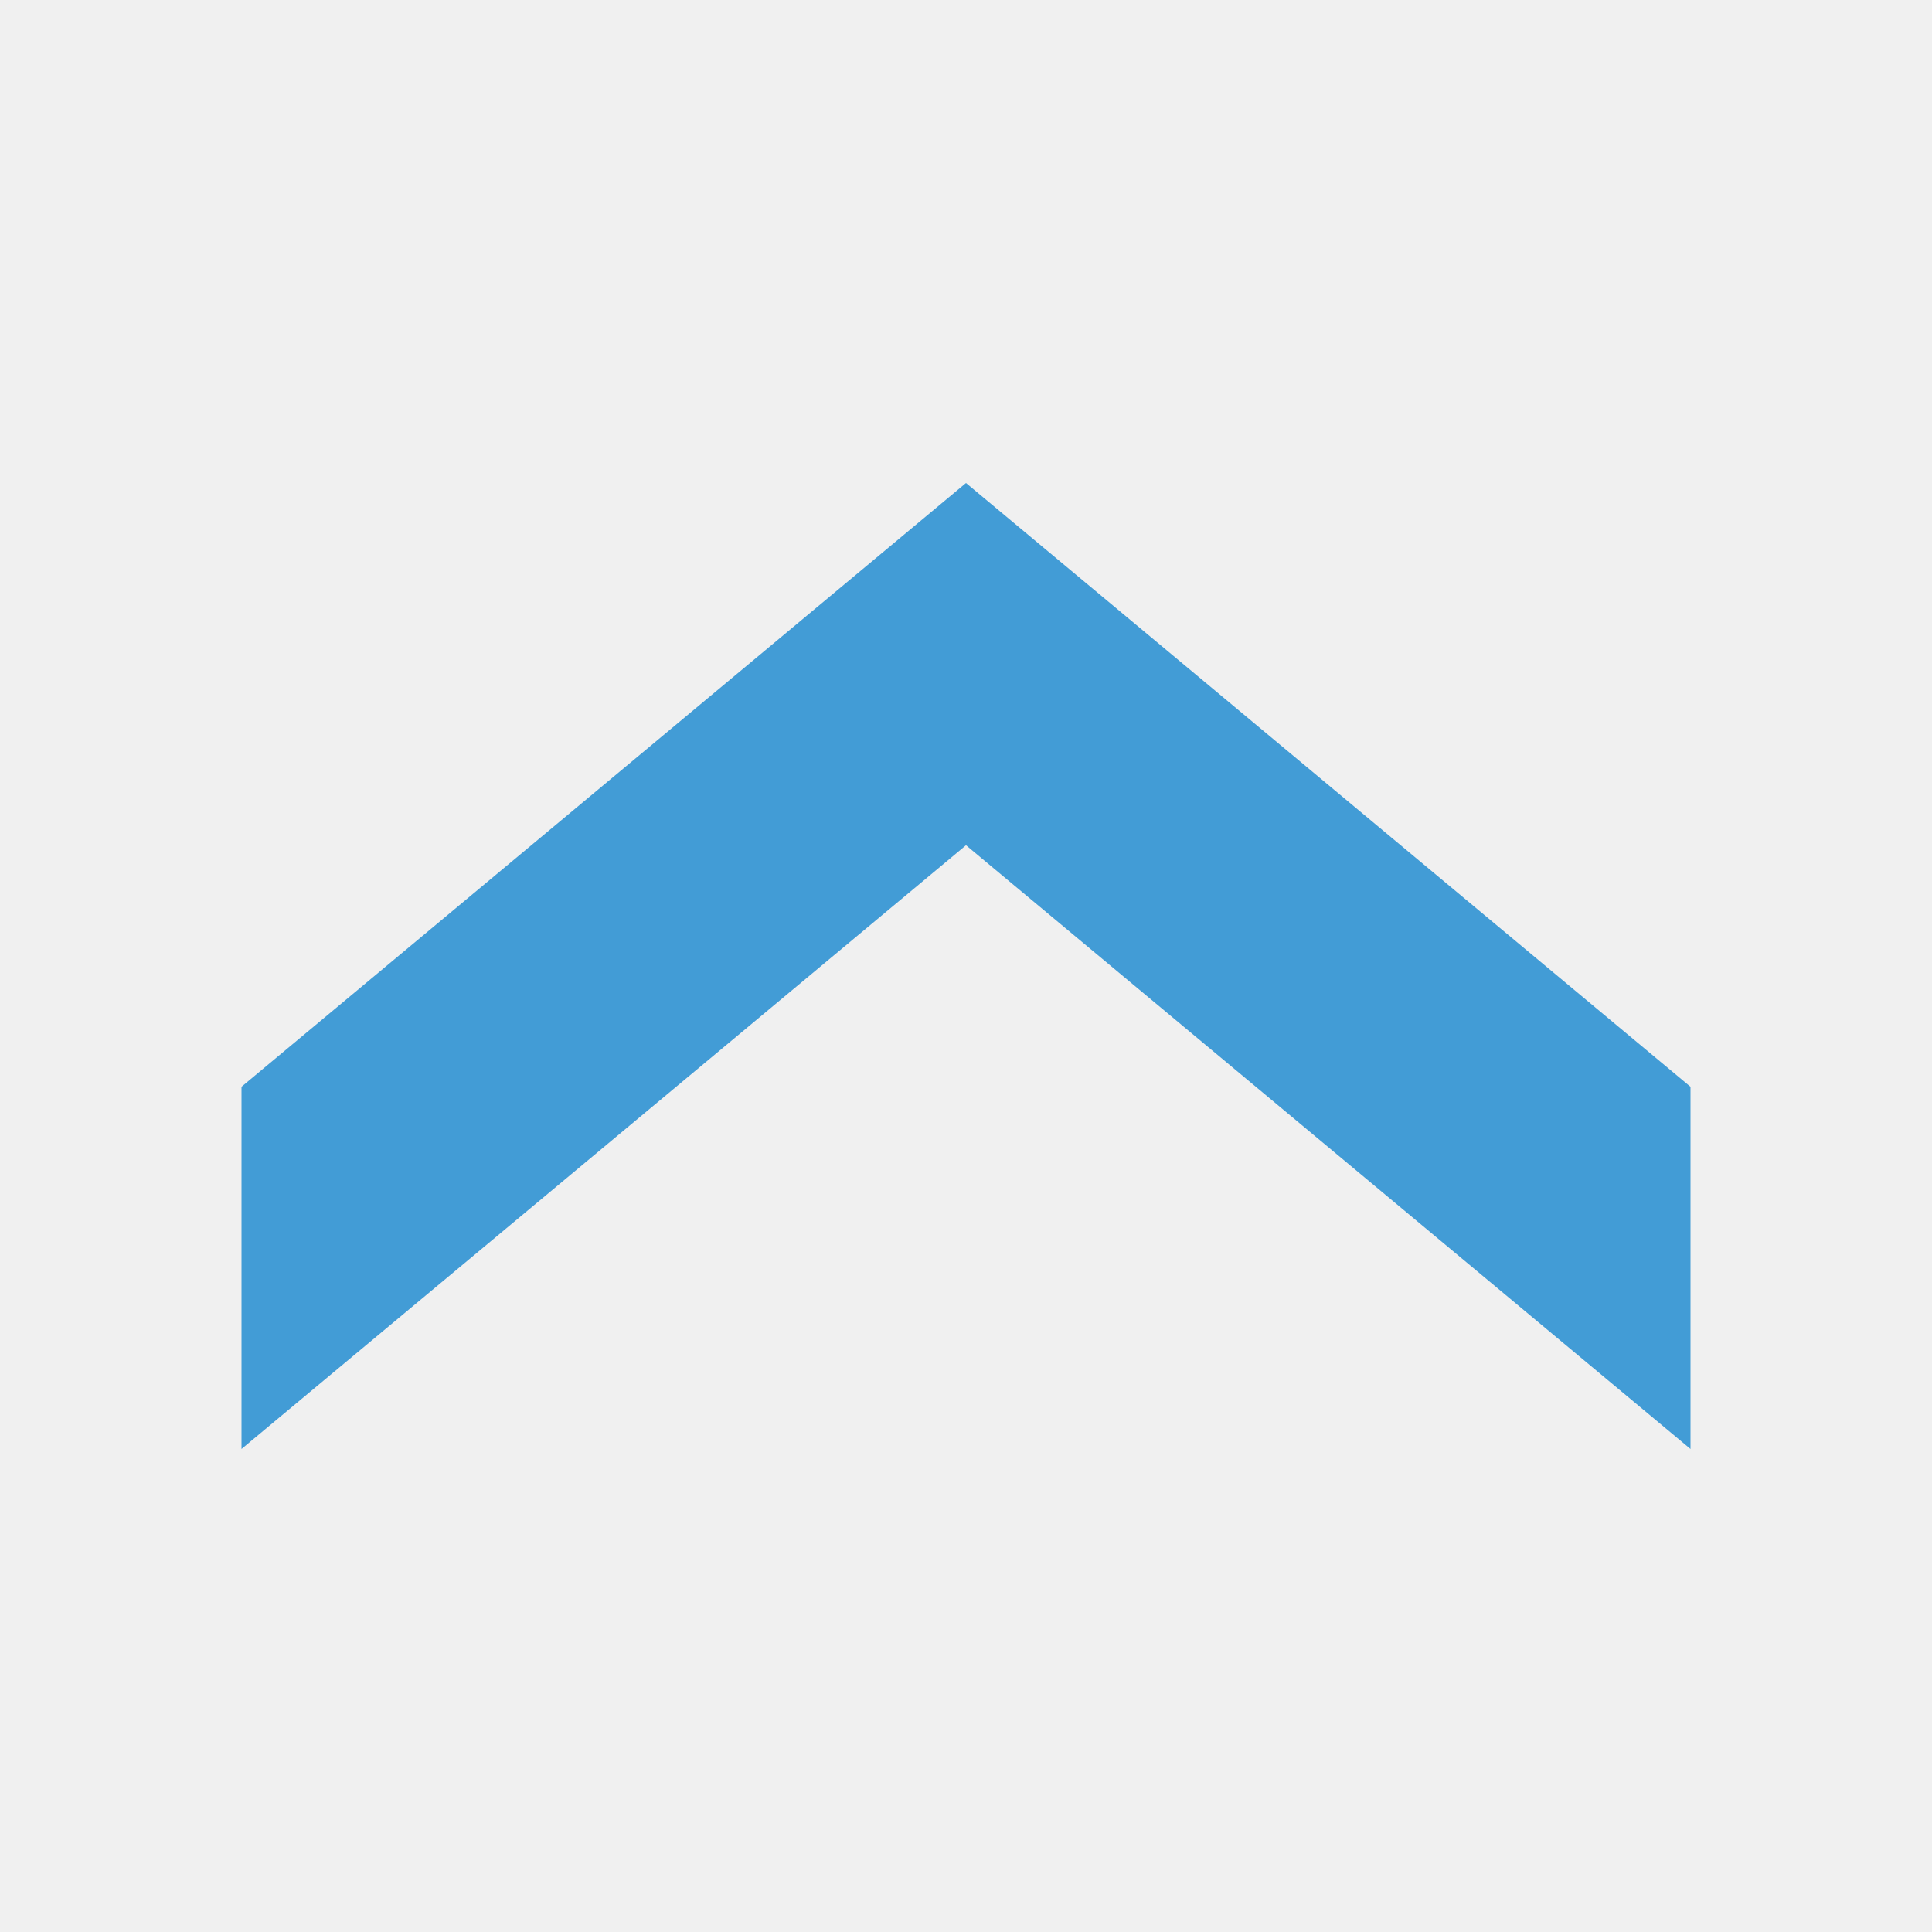
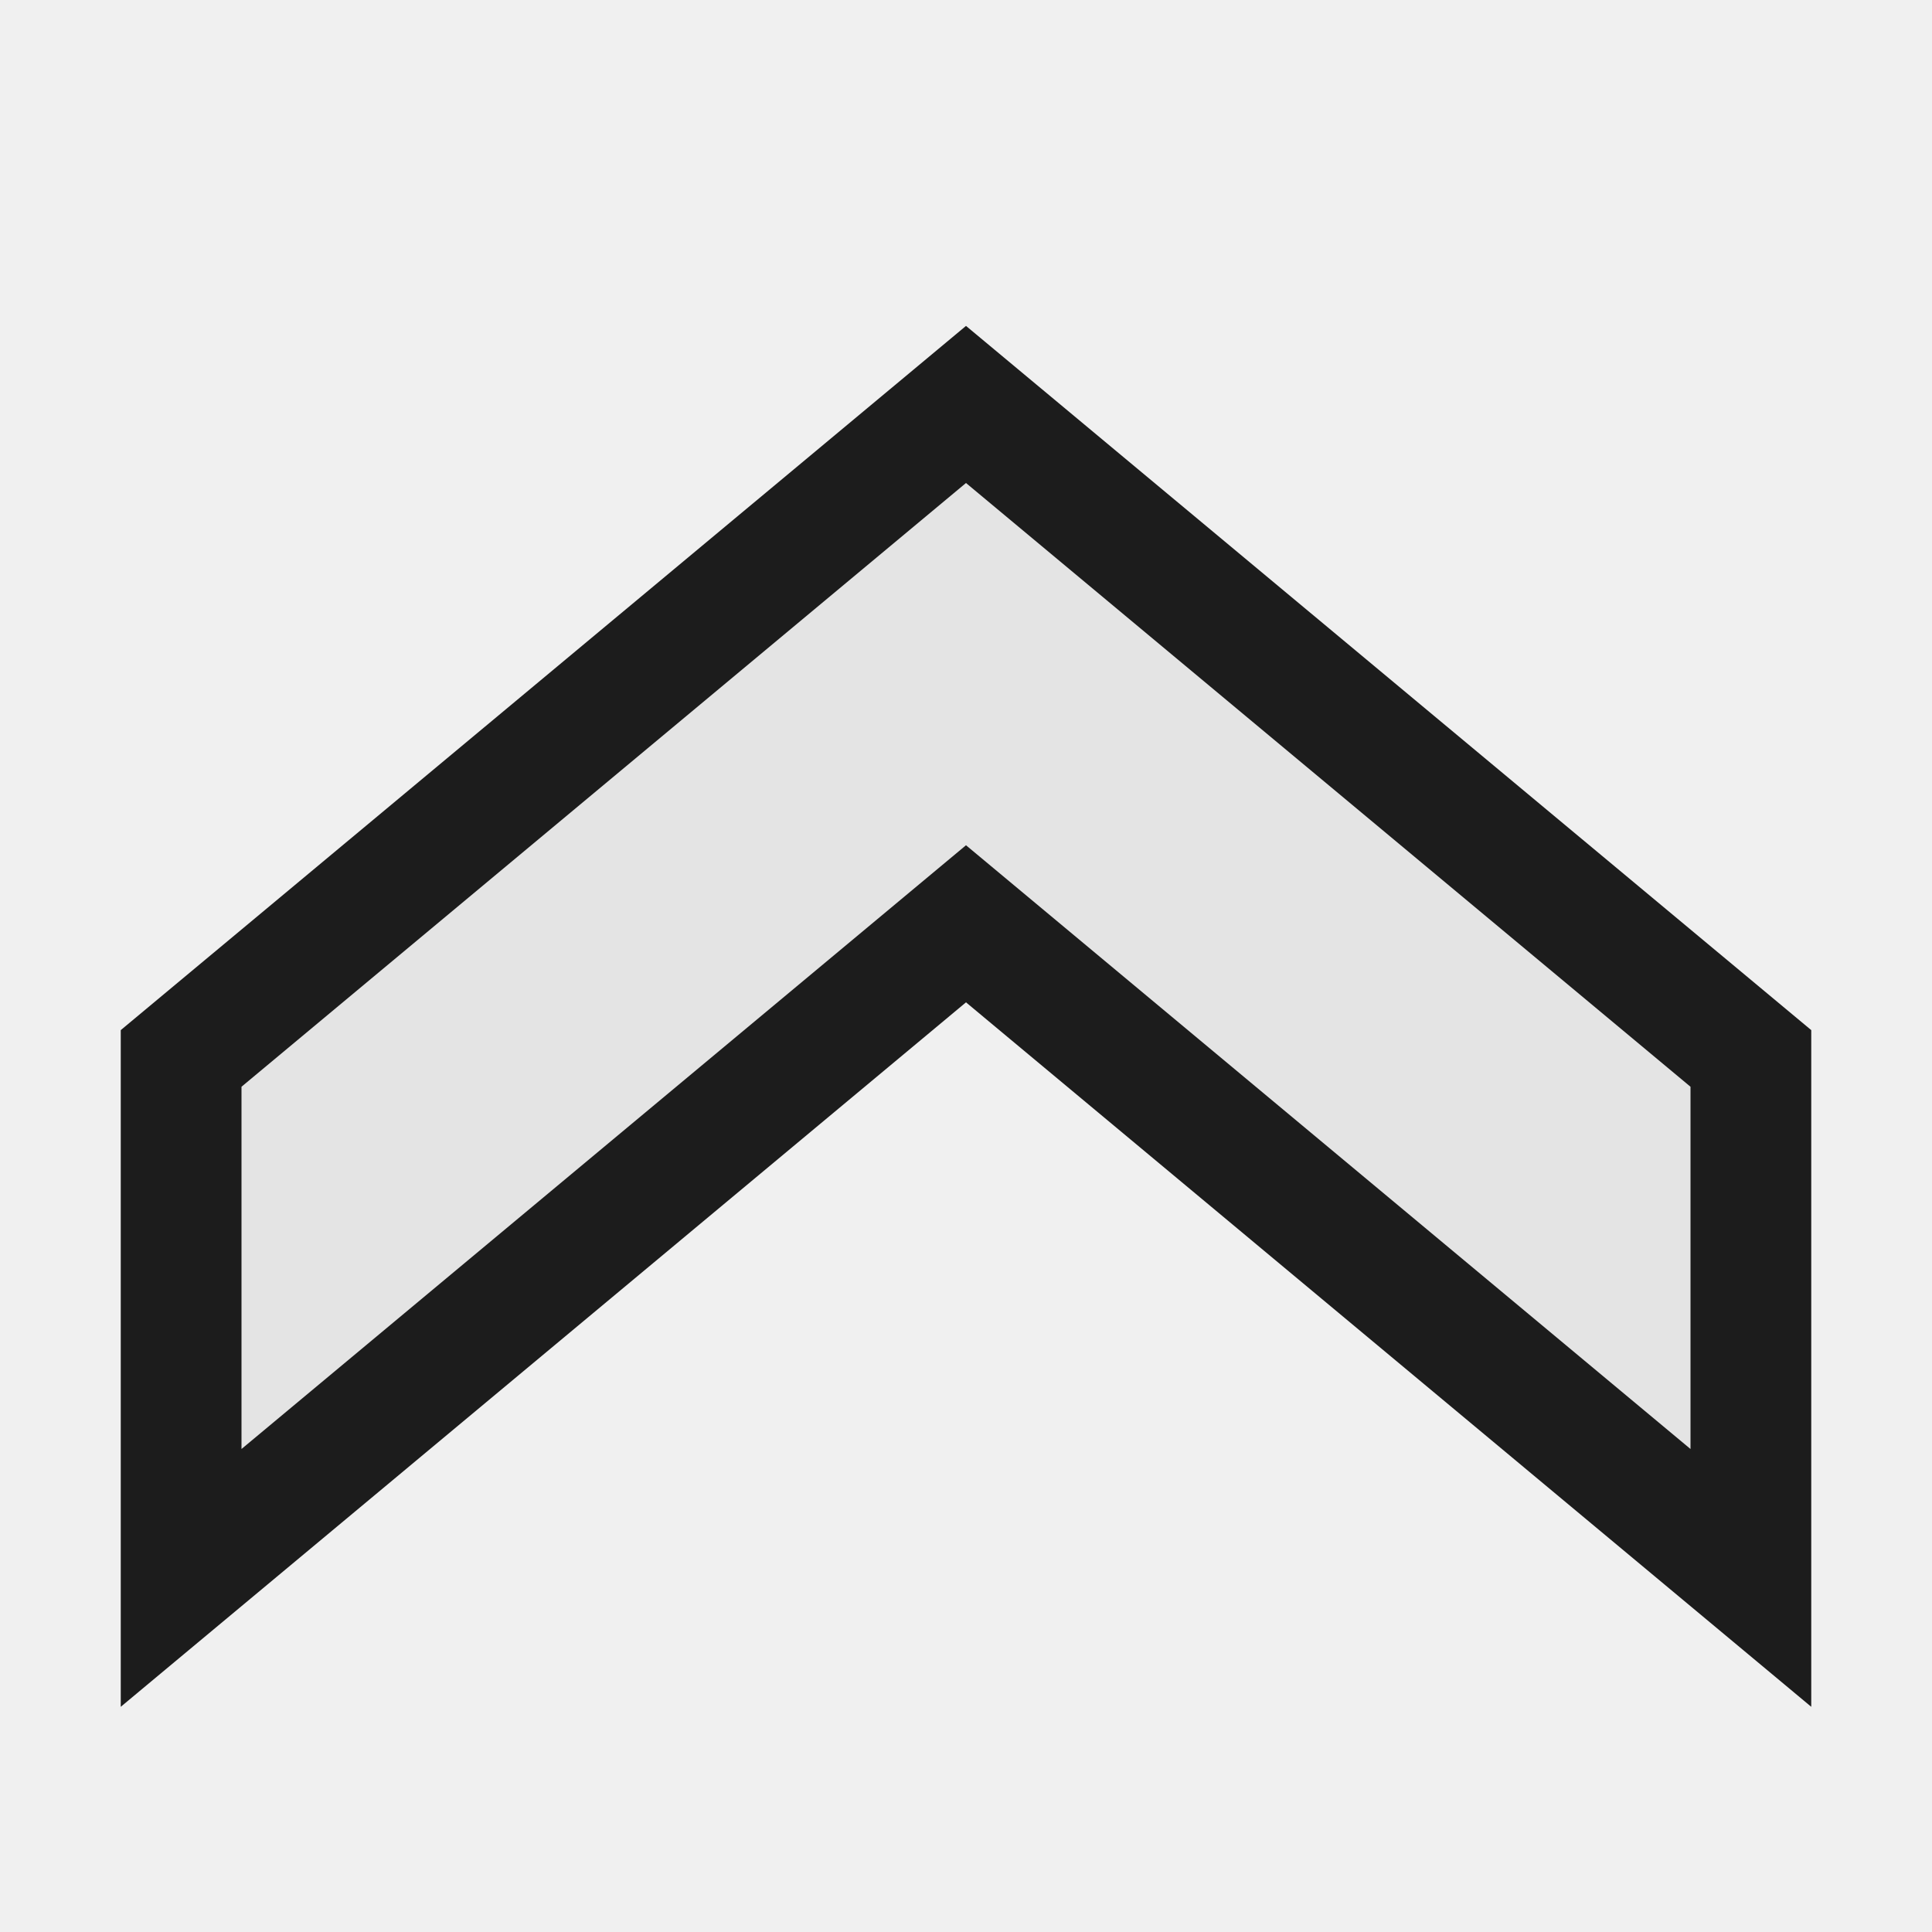
<svg xmlns="http://www.w3.org/2000/svg" version="1.1" viewBox="0 0 16 16">
-   <path style="fill:#429cd6;color-interpolation-filters:linearRGB" id="path829" d="m 2,12 6,-5 6,5 V 9 L 8,4 2,9 Z" />
+   <path style="opacity:.88" d="m 1,14.135 v -2.135 -3.469 l 7,-5.832 7,5.832 v 5.604 l -7,-5.834 Z " />
+   <path style="fill:#fff;opacity:.88" d="m 2,12 6,-5 6,5 V 9 L 8,4 2,9 Z" />
</svg>
